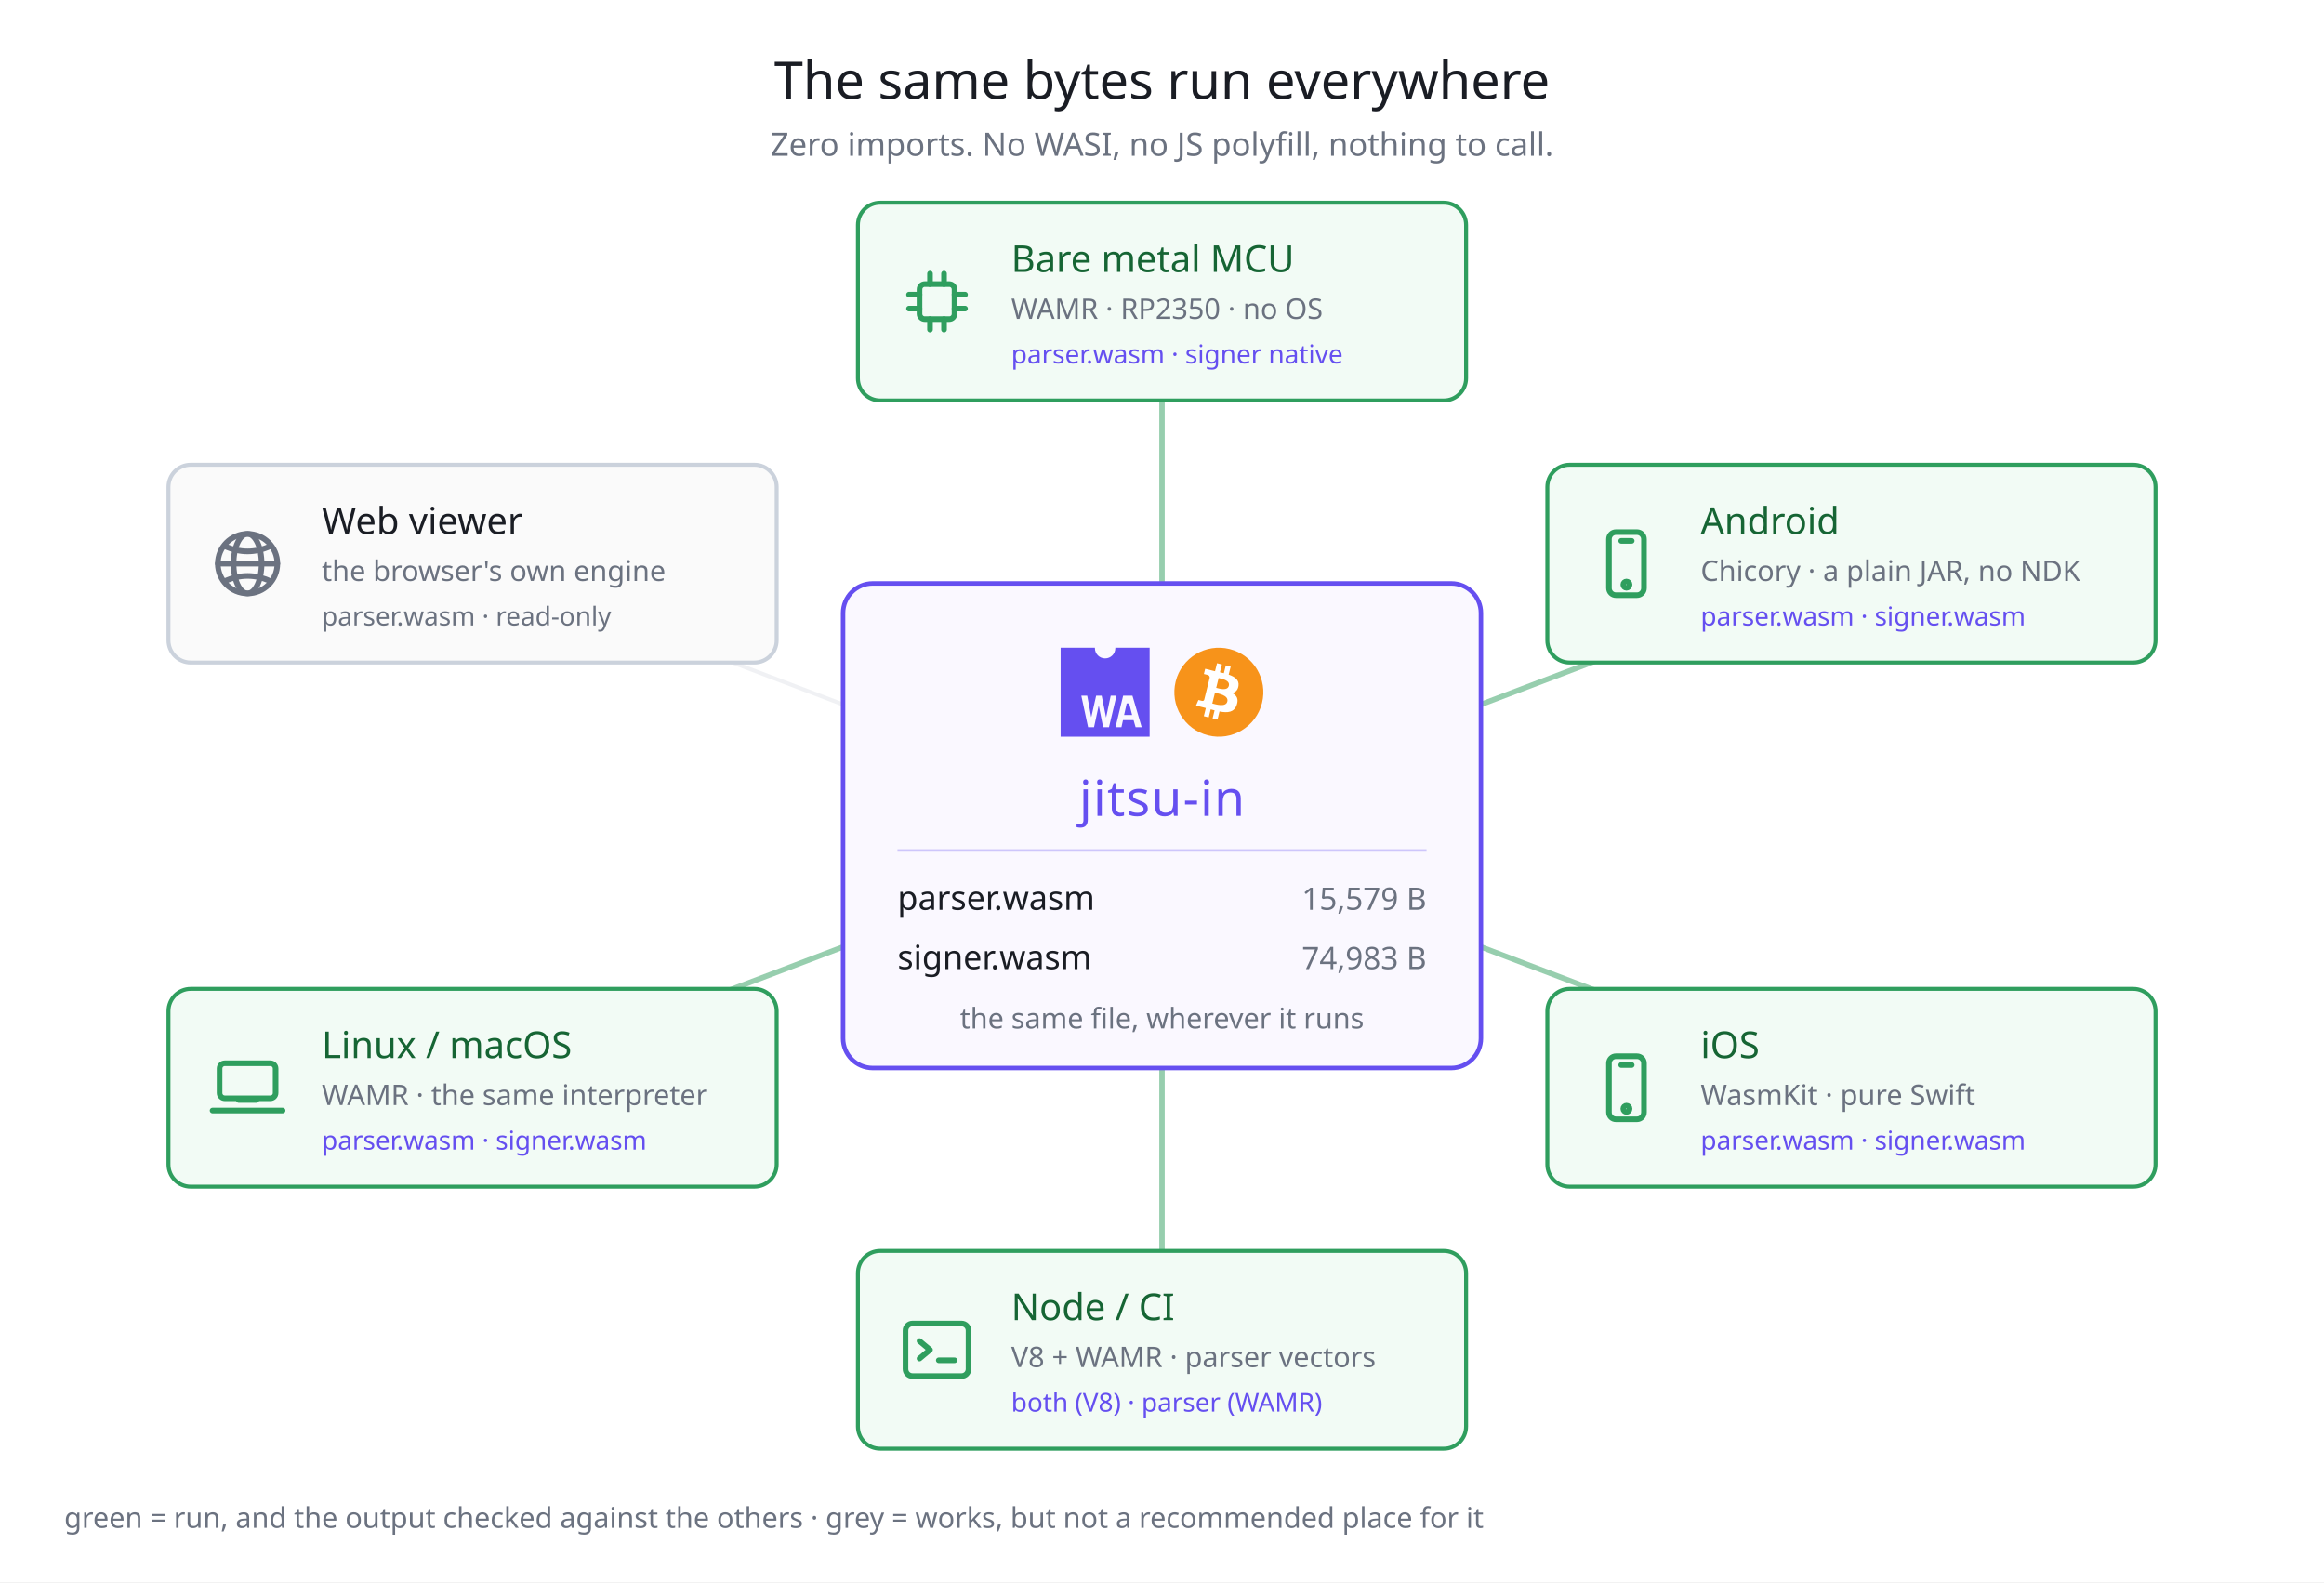
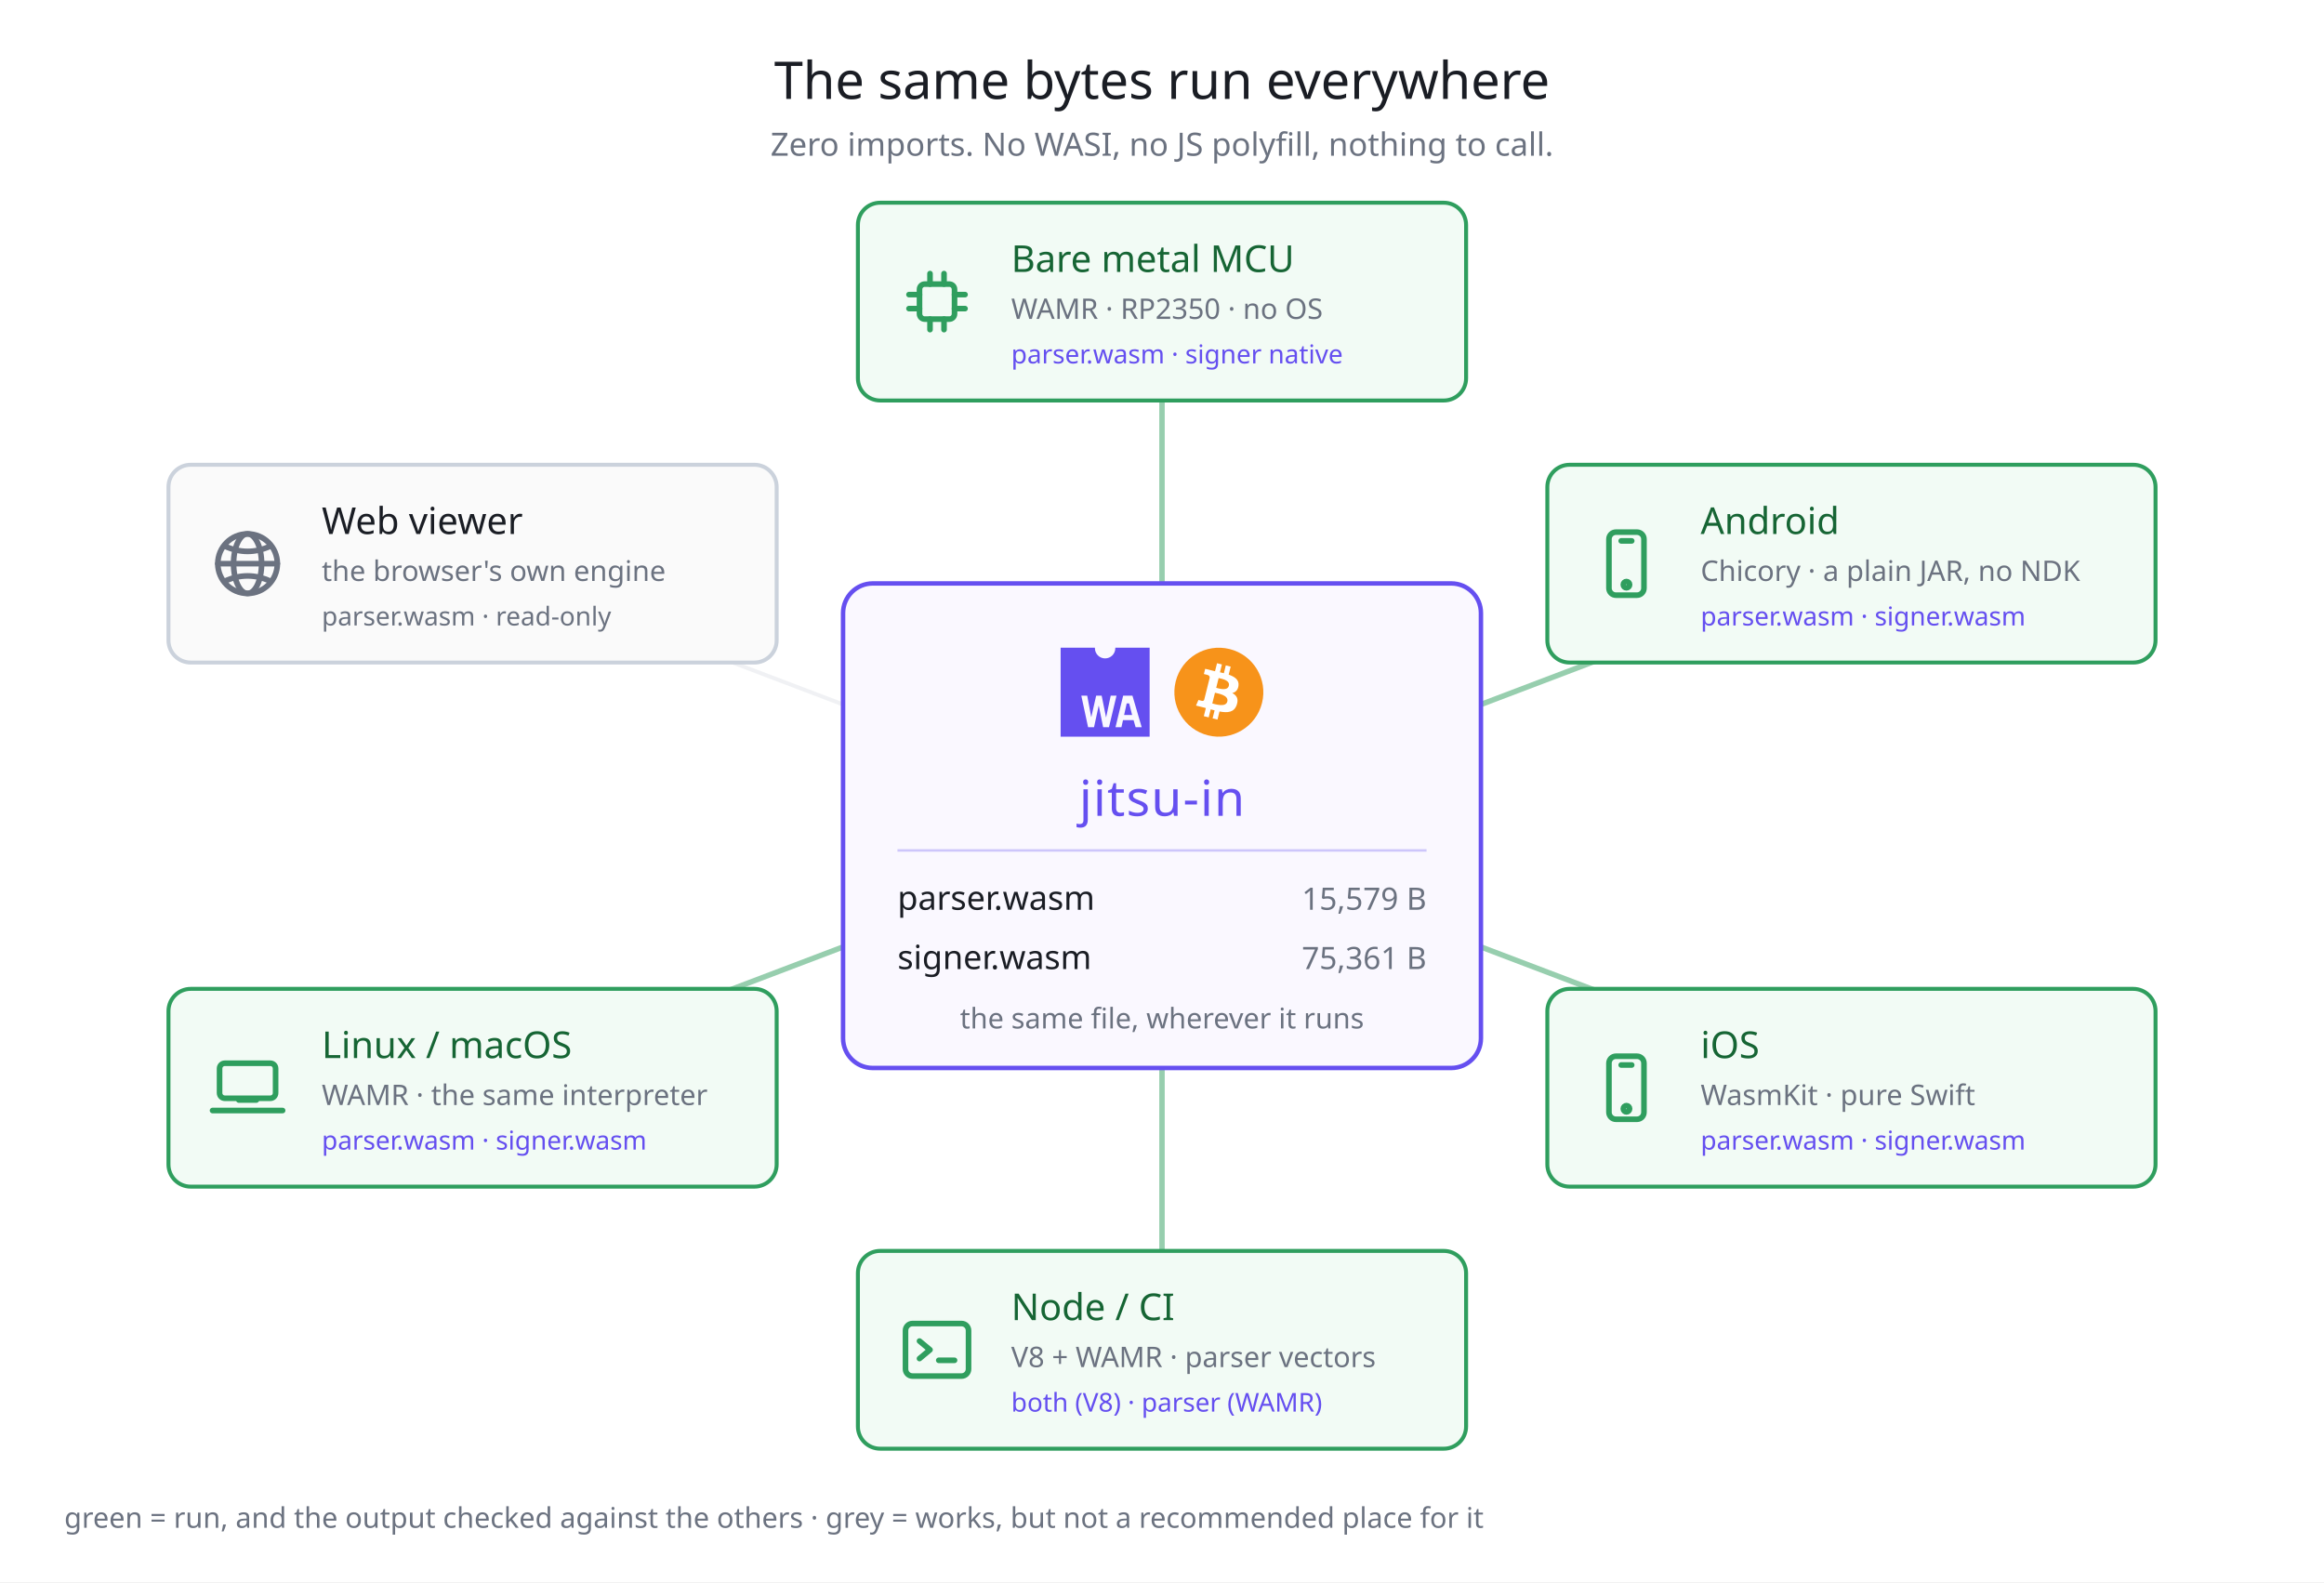
<svg xmlns="http://www.w3.org/2000/svg" width="940" height="640" viewBox="0 0 940 640" font-family="Hiragino Sans, Noto Sans JP, sans-serif">
  <rect width="940" height="640" fill="#ffffff" />
  <text x="470" y="40" fill="#1a1d24" font-size="21" text-anchor="middle">The same bytes run everywhere</text>
  <text x="470" y="63" fill="#6b7280" font-size="13" text-anchor="middle">Zero imports. No WASI, no JS polyfill, nothing to call.</text>
  <line x1="470" y1="334" x2="470" y2="122" stroke="#2f9e5e" stroke-width="2.2" opacity="0.5" />
  <line x1="470" y1="334" x2="748.86" y2="228" stroke="#2f9e5e" stroke-width="2.2" opacity="0.5" />
  <line x1="470" y1="334" x2="748.86" y2="440" stroke="#2f9e5e" stroke-width="2.2" opacity="0.5" />
  <line x1="470" y1="334" x2="470" y2="546" stroke="#2f9e5e" stroke-width="2.2" opacity="0.5" />
  <line x1="470" y1="334" x2="191.14" y2="440" stroke="#2f9e5e" stroke-width="2.2" opacity="0.5" />
  <line x1="470" y1="334" x2="191.14" y2="228" stroke="#d4d8e0" stroke-width="1.6" opacity="0.35" />
  <rect x="341" y="236" width="258" height="196" rx="12" fill="#faf8ff" stroke="#654FF0" stroke-width="1.8" />
  <g transform="translate(429,262) scale(0.3345103)" fill="#654FF0">
    <path d="M66.12,0c0,.19,0,.38,0,.58a12.34,12.34,0,1,1-24.68,0c0-.2,0-.39,0-.58H0V107.62H107.62V0ZM51.38,96.1,46.14,70.17H46L40.39,96.1H33.18L25,58h7.13L37,83.93h.09L42.94,58h6.67L54.9,84.25H55L60.55,58h7L58.46,96.1Zm39.26,0-2.43-8.48H75.4L73.53,96.1H66.36L75.59,58H86.83L98,96.1Z" />
    <polygon points="79.87 67.39 76.76 81.37 86.44 81.37 82.87 67.39 79.87 67.39" />
  </g>
  <g transform="translate(475,262) scale(0.5625)">
    <path fill="#f7931a" d="m63.033,39.744c-4.274,17.143-21.637,27.576-38.782,23.301-17.138-4.274-27.571-21.638-23.295-38.78,4.272-17.145,21.635-27.579,38.775-23.305,17.144,4.274,27.576,21.64,23.302,38.784z" />
    <path fill="#FFF" d="m46.103,27.444c0.637-4.258-2.605-6.547-7.038-8.074l1.438-5.768-3.511-0.875-1.4,5.616c-0.923-0.23-1.871-0.447-2.813-0.662l1.41-5.653-3.509-0.875-1.439,5.766c-0.764-0.174-1.514-0.346-2.242-0.527l0.004-0.018-4.842-1.209-0.934,3.75s2.605,0.597,2.55,0.634c1.422,0.355,1.679,1.296,1.636,2.042l-1.638,6.571c0.098,0.025,0.225,0.061,0.365,0.117-0.117-0.029-0.242-0.061-0.371-0.092l-2.296,9.205c-0.174,0.432-0.615,1.08-1.609,0.834,0.035,0.051-2.552-0.637-2.552-0.637l-1.743,4.019,4.569,1.139c0.85,0.213,1.683,0.436,2.503,0.646l-1.453,5.834,3.507,0.875,1.439-5.772c0.958,0.26,1.888,0.5,2.798,0.726l-1.434,5.745,3.511,0.875,1.453-5.823c5.987,1.133,10.489,0.676,12.384-4.739,1.527-4.36-0.076-6.875-3.226-8.515,2.294-0.529,4.022-2.038,4.483-5.155zm-8.022,11.249c-1.085,4.36-8.426,2.003-10.806,1.412l1.928-7.729c2.38,0.594,10.012,1.77,8.878,6.317zm1.086-11.312c-0.99,3.966-7.1,1.951-9.082,1.457l1.748-7.01c1.982,0.494,8.365,1.416,7.334,5.553z" />
  </g>
  <text x="470" y="330" fill="#654FF0" font-size="20" text-anchor="middle" letter-spacing="0.5">jitsu-in</text>
  <line x1="363" y1="344" x2="577" y2="344" stroke="#654FF0" stroke-width="1" opacity="0.3" />
  <text x="363" y="368" fill="#1a1d24" font-size="13.5">parser.wasm</text>
  <text x="577" y="368" fill="#6b7280" font-size="12.5" text-anchor="end">15,579 B</text>
  <text x="363" y="392" fill="#1a1d24" font-size="13.5">signer.wasm</text>
-   <text x="577" y="392" fill="#6b7280" font-size="12.5" text-anchor="end">74,983 B</text>
+   <text x="577" y="392" fill="#6b7280" font-size="12.5" text-anchor="end">75,361 B</text>
  <text x="470" y="416" fill="#6b7280" font-size="11.5" text-anchor="middle">the same file, wherever it runs</text>
  <rect x="347" y="82" width="246" height="80" rx="9" fill="#f2fbf5" stroke="#2f9e5e" stroke-width="1.6" />
  <g transform="translate(362,105) scale(1.416667)" fill="none" stroke="#2f9e5e" stroke-width="1.6" stroke-linecap="round" stroke-linejoin="round">
    <rect x="7" y="7" width="10" height="10" rx="1.5" />
    <line x1="10" y1="7" x2="10" y2="4" />
    <line x1="14" y1="7" x2="14" y2="4" />
    <line x1="10" y1="17" x2="10" y2="20" />
    <line x1="14" y1="17" x2="14" y2="20" />
    <line x1="7" y1="10" x2="4" y2="10" />
    <line x1="7" y1="14" x2="4" y2="14" />
    <line x1="17" y1="10" x2="20" y2="10" />
    <line x1="17" y1="14" x2="20" y2="14" />
  </g>
  <text x="409" y="110" fill="#166534" font-size="15">Bare metal MCU</text>
  <text x="409" y="129" fill="#6b7280" font-size="11.5">WAMR · RP2350 · no OS</text>
  <text x="409" y="147" fill="#654FF0" font-size="10.5">parser.wasm · signer native</text>
  <rect x="625.86" y="188" width="246" height="80" rx="9" fill="#f2fbf5" stroke="#2f9e5e" stroke-width="1.6" />
  <g transform="translate(640.8602,211) scale(1.416667)" fill="none" stroke="#2f9e5e" stroke-width="1.6" stroke-linecap="round" stroke-linejoin="round">
    <rect x="7" y="3" width="10" height="18" rx="2" />
    <line x1="10.5" y1="5.5" x2="13.5" y2="5.5" />
    <circle cx="12" cy="18" r="0.9" />
  </g>
  <text x="687.86" y="216" fill="#166534" font-size="15">Android</text>
  <text x="687.86" y="235" fill="#6b7280" font-size="11.5">Chicory · a plain JAR, no NDK</text>
  <text x="687.86" y="253" fill="#654FF0" font-size="10.5">parser.wasm · signer.wasm</text>
  <rect x="625.86" y="400" width="246" height="80" rx="9" fill="#f2fbf5" stroke="#2f9e5e" stroke-width="1.6" />
  <g transform="translate(640.8602,423) scale(1.416667)" fill="none" stroke="#2f9e5e" stroke-width="1.6" stroke-linecap="round" stroke-linejoin="round">
    <rect x="7" y="3" width="10" height="18" rx="2" />
    <line x1="10.5" y1="5.5" x2="13.5" y2="5.5" />
    <circle cx="12" cy="18" r="0.9" />
  </g>
  <text x="687.86" y="428" fill="#166534" font-size="15">iOS</text>
  <text x="687.86" y="447" fill="#6b7280" font-size="11.5">WasmKit · pure Swift</text>
  <text x="687.86" y="465" fill="#654FF0" font-size="10.5">parser.wasm · signer.wasm</text>
  <rect x="347" y="506" width="246" height="80" rx="9" fill="#f2fbf5" stroke="#2f9e5e" stroke-width="1.6" />
  <g transform="translate(362,529) scale(1.416667)" fill="none" stroke="#2f9e5e" stroke-width="1.6" stroke-linecap="round" stroke-linejoin="round">
    <rect x="3" y="4.5" width="18" height="15" rx="2" />
    <path d="M7 9.5 l3 2.5 l-3 2.5" />
    <line x1="12.5" y1="15" x2="17" y2="15" />
  </g>
  <text x="409" y="534" fill="#166534" font-size="15">Node / CI</text>
  <text x="409" y="553" fill="#6b7280" font-size="11.5">V8 + WAMR · parser vectors</text>
  <text x="409" y="571" fill="#654FF0" font-size="10.5">both (V8) · parser (WAMR)</text>
  <rect x="68.14" y="400" width="246" height="80" rx="9" fill="#f2fbf5" stroke="#2f9e5e" stroke-width="1.6" />
  <g transform="translate(83.13982,423) scale(1.416667)" fill="none" stroke="#2f9e5e" stroke-width="1.6" stroke-linecap="round" stroke-linejoin="round">
    <rect x="4" y="5" width="16" height="10" rx="1.5" />
    <path d="M2 18.5 h20" />
    <path d="M9.5 15.5 h5" />
  </g>
  <text x="130.14" y="428" fill="#166534" font-size="15">Linux / macOS</text>
  <text x="130.14" y="447" fill="#6b7280" font-size="11.5">WAMR · the same interpreter</text>
  <text x="130.14" y="465" fill="#654FF0" font-size="10.5">parser.wasm · signer.wasm</text>
  <rect x="68.14" y="188" width="246" height="80" rx="9" fill="#fafafa" stroke="#cbd2dc" stroke-width="1.6" />
  <g transform="translate(83.13982,211) scale(1.416667)" fill="none" stroke="#6b7280" stroke-width="1.6" stroke-linecap="round" stroke-linejoin="round">
    <circle cx="12" cy="12" r="8.5" />
    <ellipse cx="12" cy="12" rx="4" ry="8.5" />
    <line x1="3.5" y1="12" x2="20.5" y2="12" />
    <path d="M5.5 7 Q12 10 18.5 7" />
    <path d="M5.5 17 Q12 14 18.5 17" />
  </g>
  <text x="130.14" y="216" fill="#1a1d24" font-size="15">Web viewer</text>
  <text x="130.14" y="235" fill="#6b7280" font-size="11.5">the browser's own engine</text>
  <text x="130.14" y="253" fill="#6b7280" font-size="10.5">parser.wasm · read-only</text>
  <text x="26" y="618" fill="#6b7280" font-size="11.5">green = run, and the output checked against the others · grey = works, but not a recommended place for it</text>
</svg>
